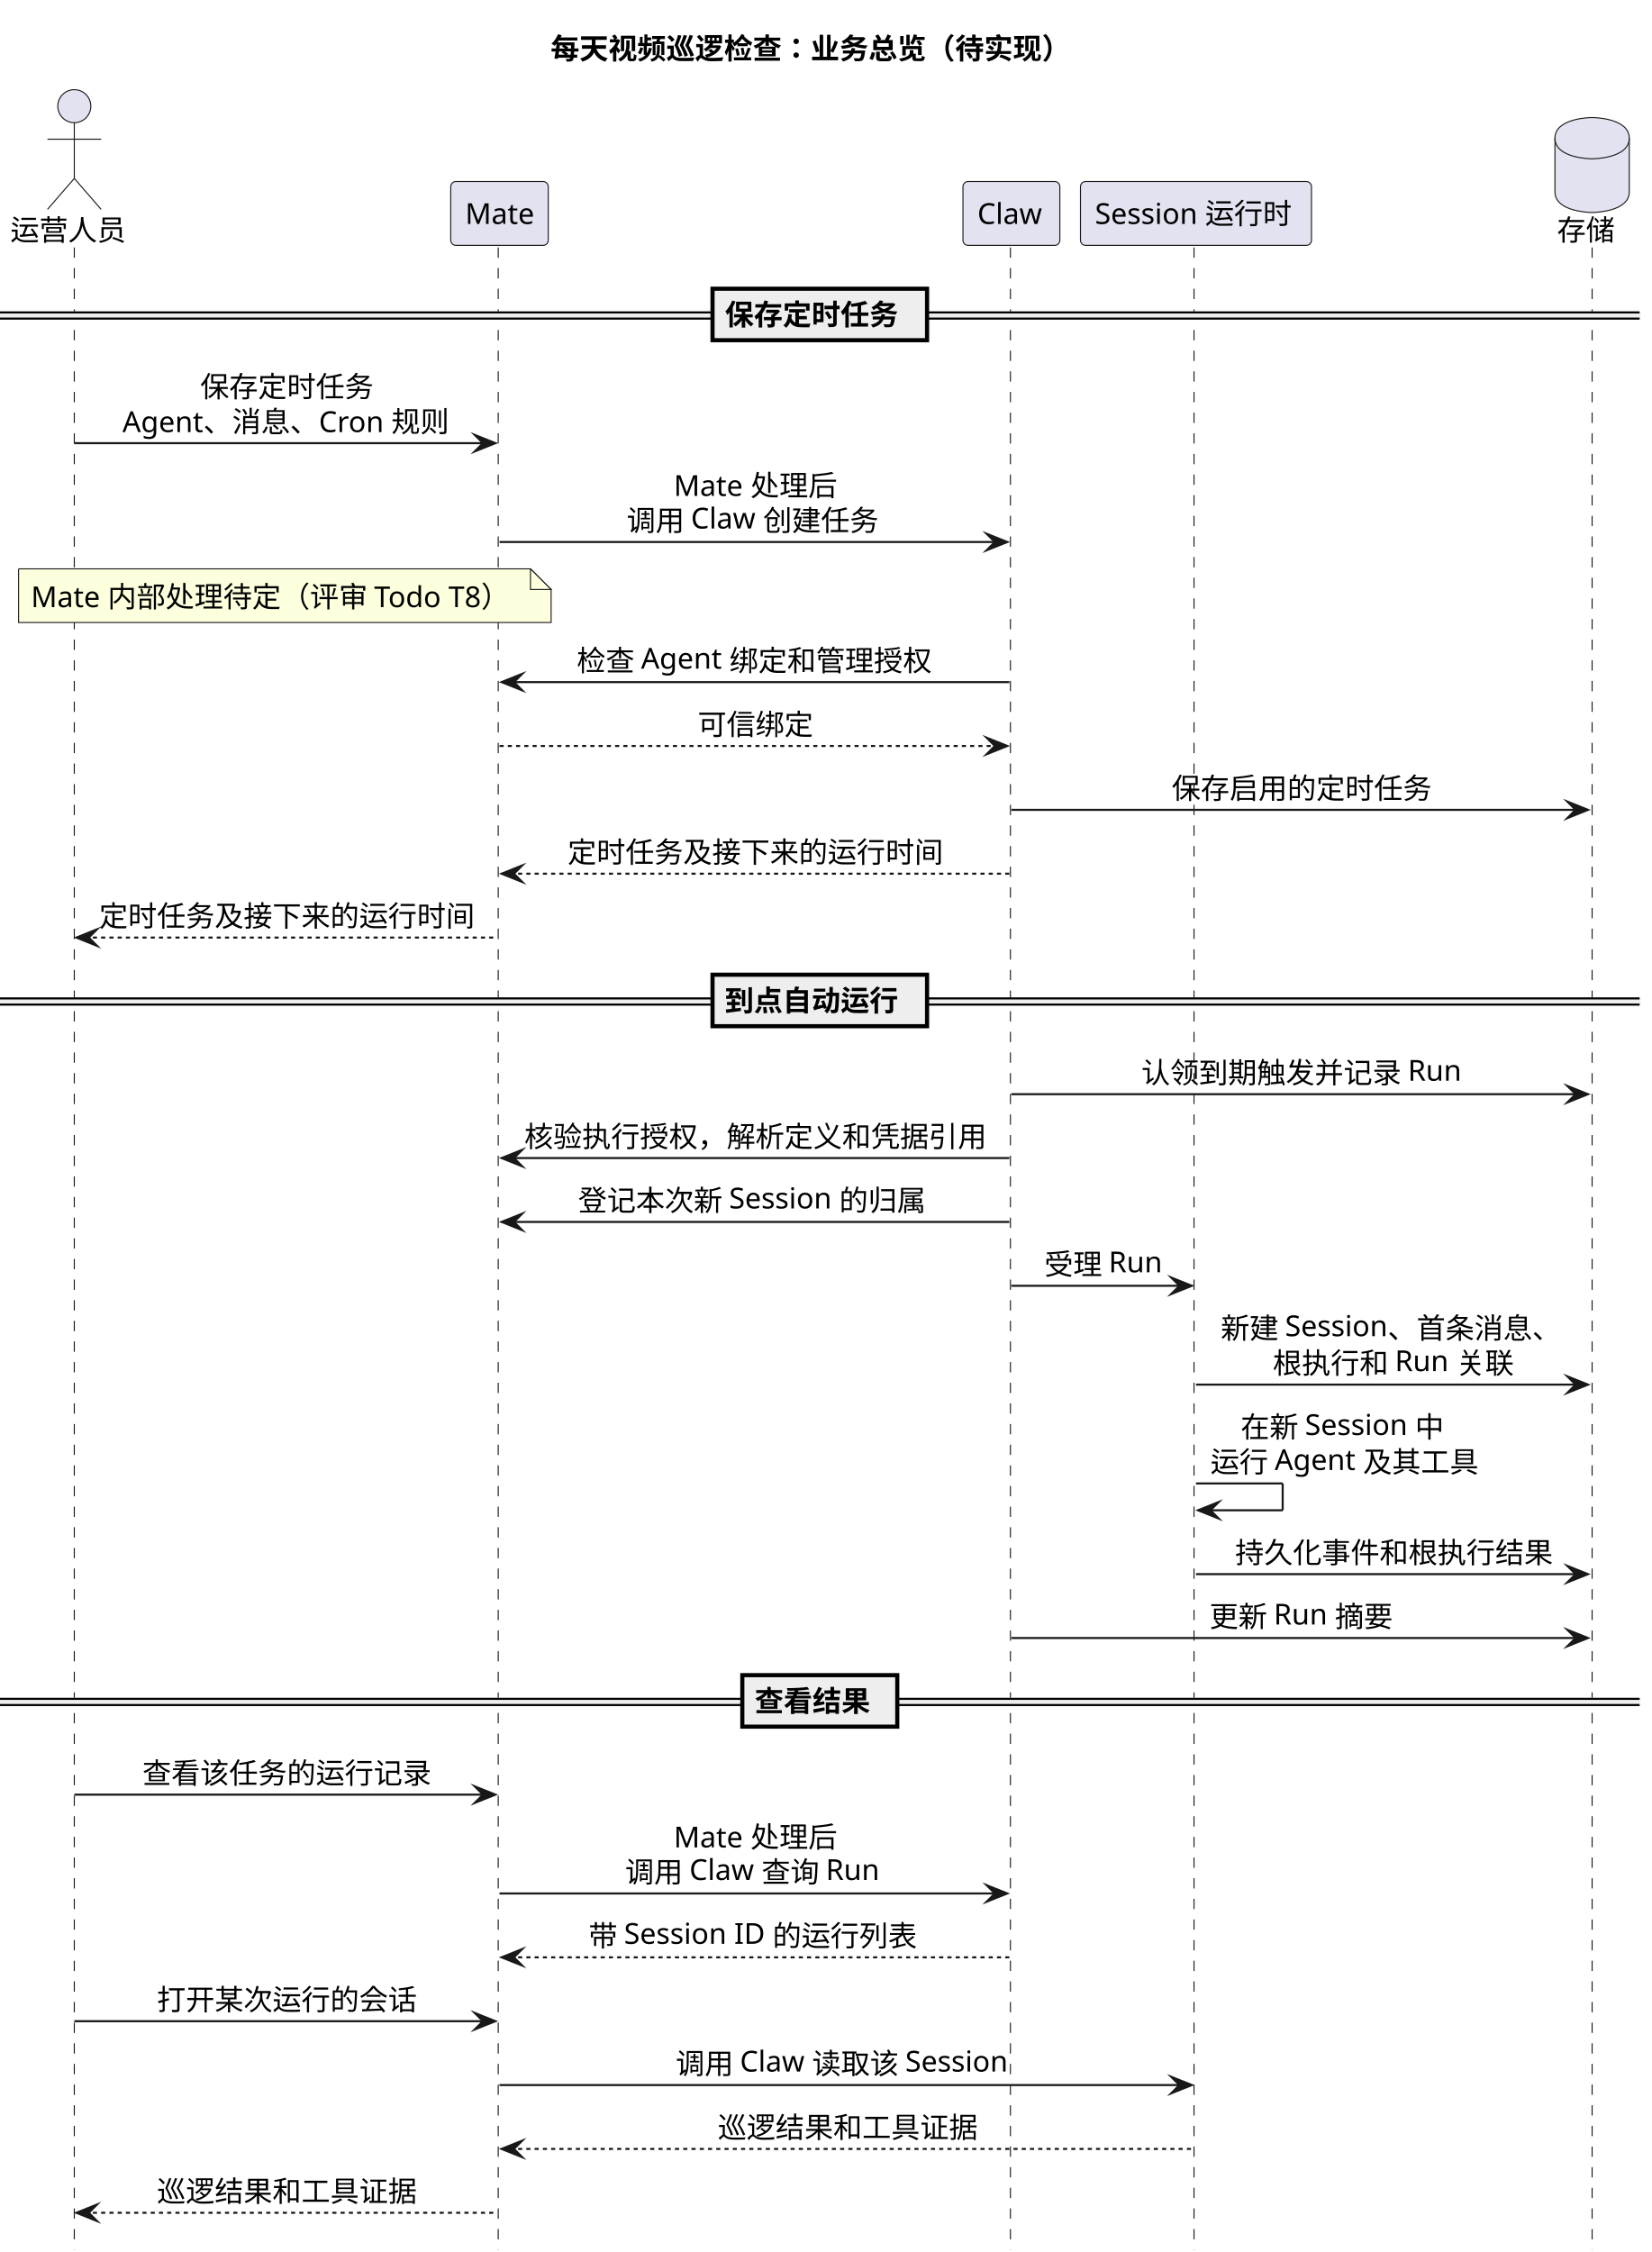
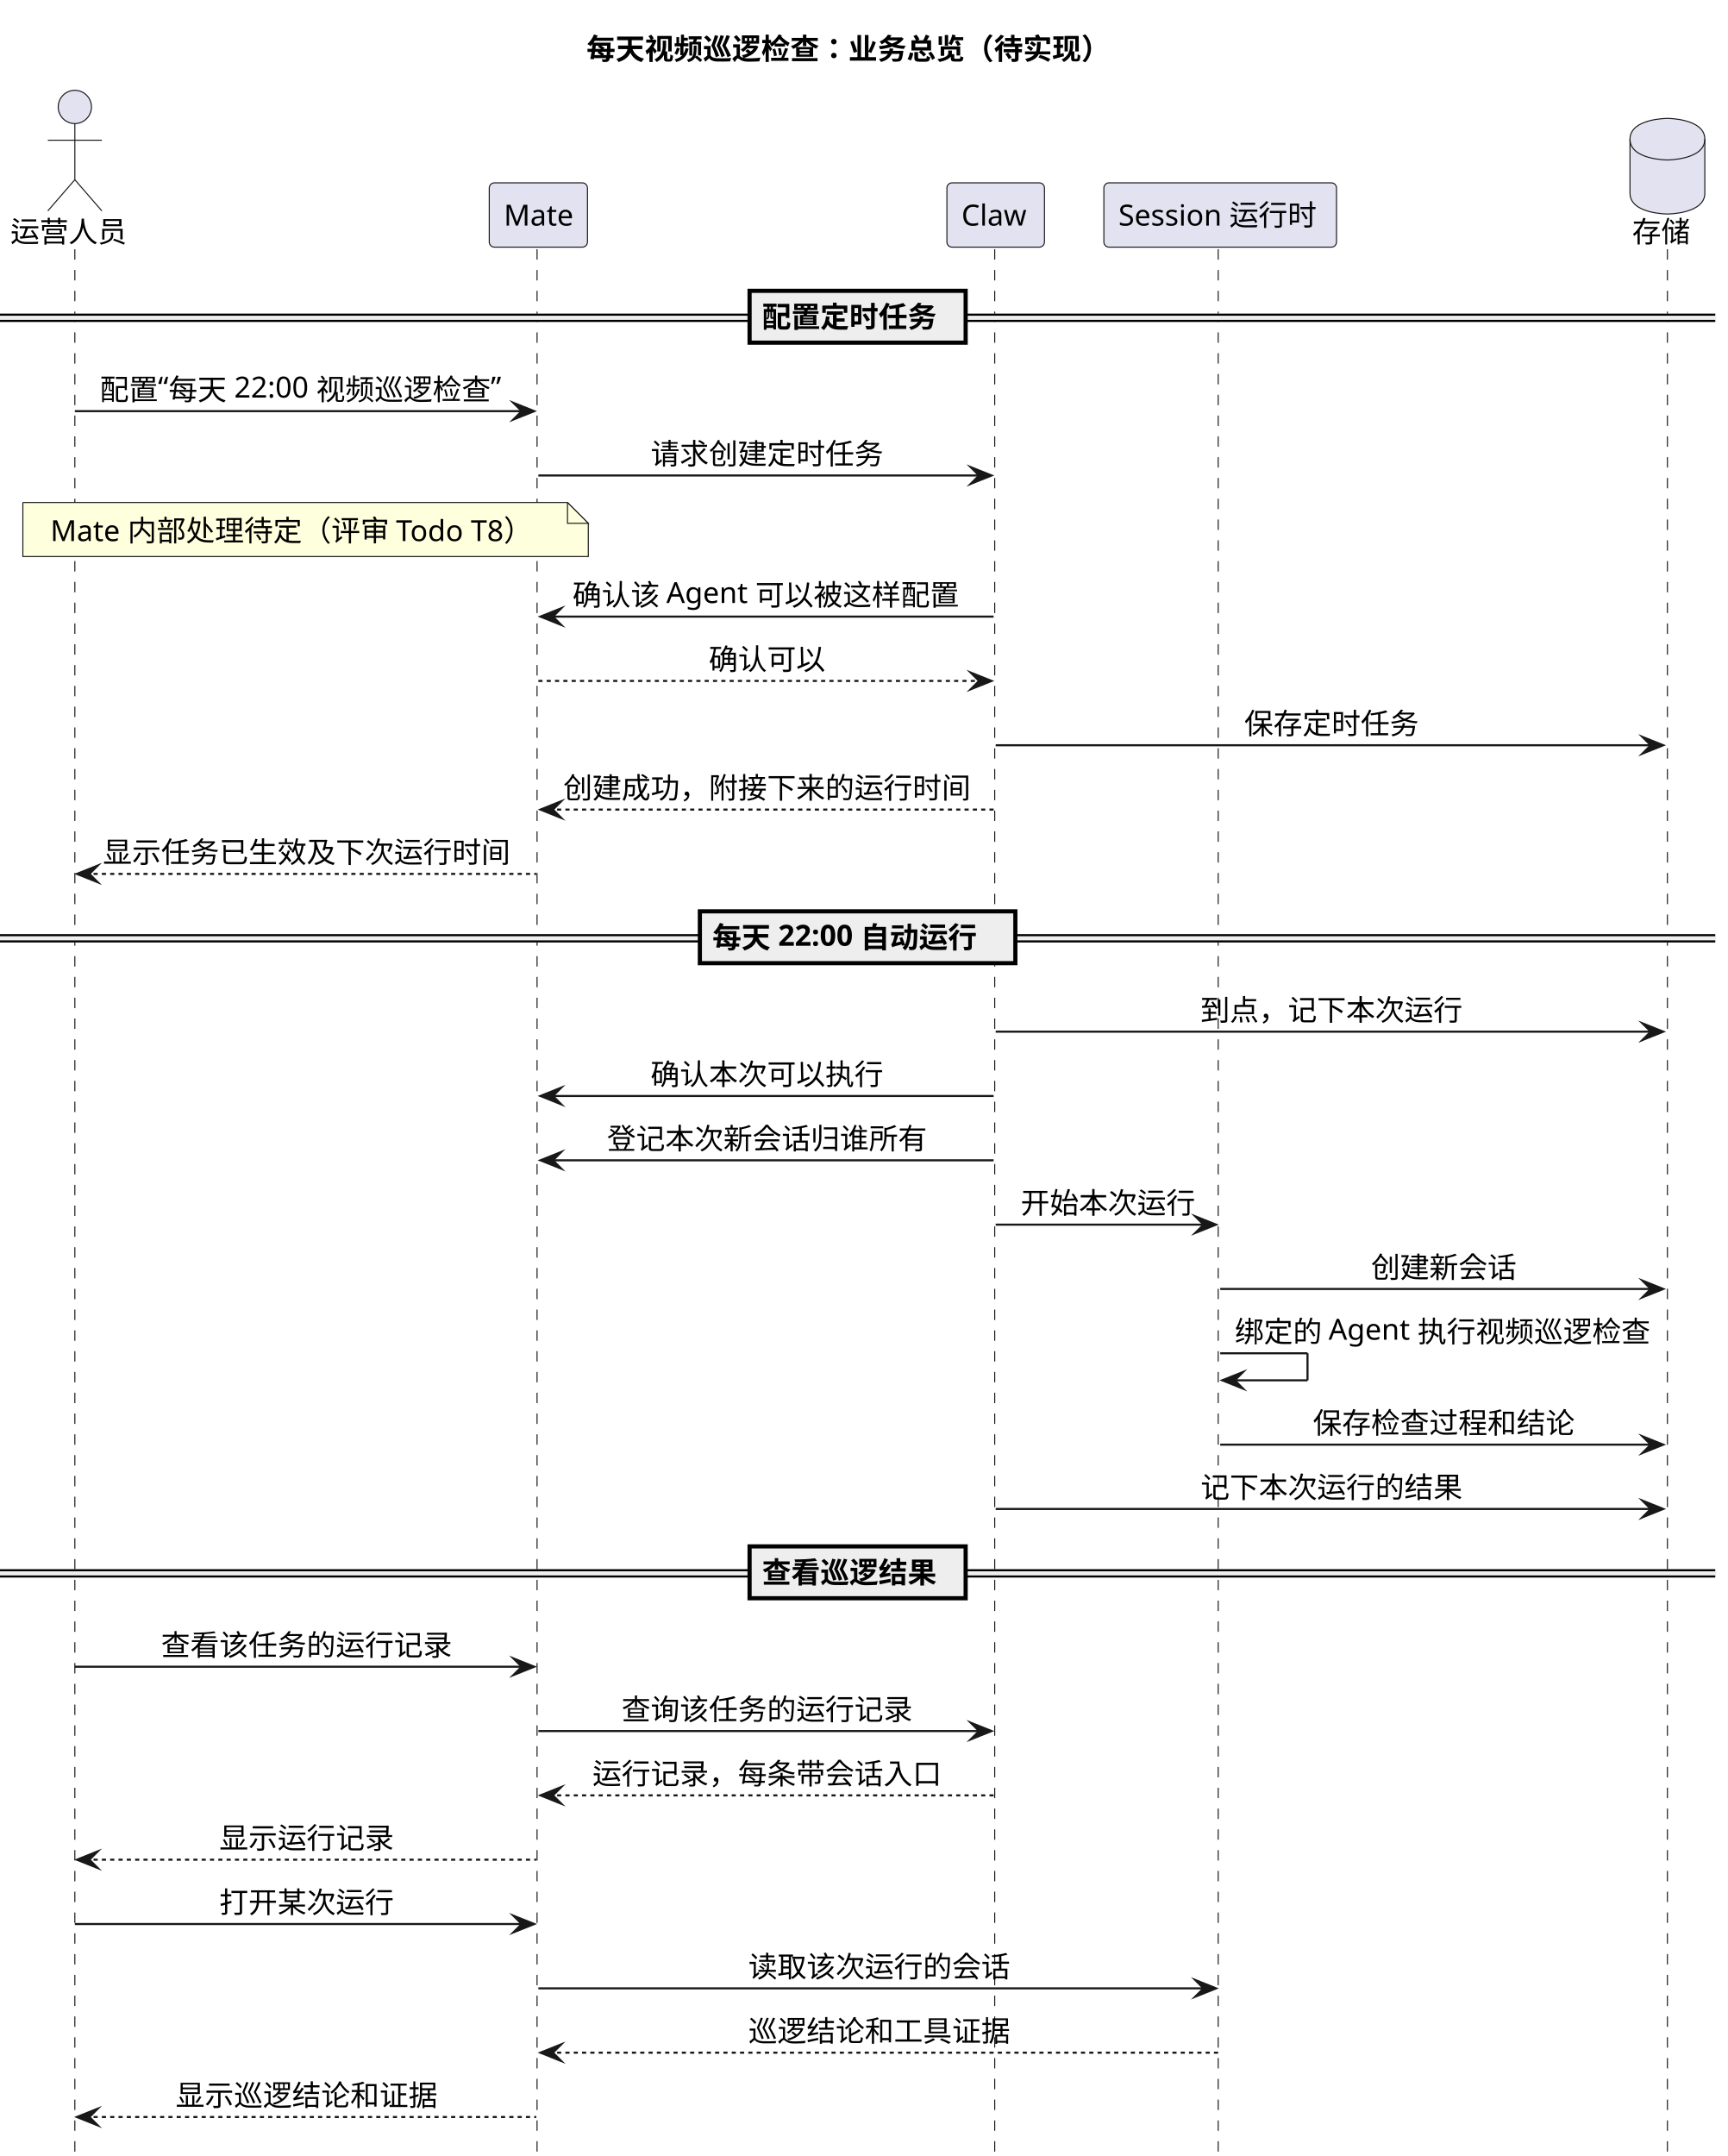
- <svg xmlns="http://www.w3.org/2000/svg" contentStyleType="text/css" data-diagram-type="SEQUENCE" height="1091px" preserveAspectRatio="none" style="width:800px;height:1091px;background:#FFFFFF;" version="1.1" viewBox="0 0 800 1091" width="800px" zoomAndPan="magnify">
+ <svg xmlns="http://www.w3.org/2000/svg" contentStyleType="text/css" data-diagram-type="SEQUENCE" height="1037px" preserveAspectRatio="none" style="width:831px;height:1037px;background:#FFFFFF;" version="1.1" viewBox="0 0 831 1037" width="831px" zoomAndPan="magnify">
  <defs />
  <g>
    <g class="title" data-source-line="262">
-       <text fill="#000000" font-family="sans-serif" font-size="14" font-weight="700" lengthAdjust="spacing" textLength="259.875" x="266.735" y="28.562">每天视频巡逻检查：业务总览（待实现）</text>
+       <text fill="#000000" font-family="sans-serif" font-size="14" font-weight="700" lengthAdjust="spacing" textLength="259.875" x="282.12" y="28.562">每天视频巡逻检查：业务总览（待实现）</text>
    </g>
    <g class="participant-lifeline" data-entity-uid="part1" data-qualified-name="Operator" data-source-line="267" id="part1-lifeline">
      <g>
-         <rect fill="#000000" fill-opacity="0" height="970.123" width="8" x="32" y="119.879" />
-         <line style="stroke:#181818;stroke-width:0.5;stroke-dasharray:5,5;" x1="36" x2="36" y1="119.879" y2="1090.002" />
+         <rect fill="#000000" fill-opacity="0" height="916.365" width="8" x="32" y="119.879" />
+         <line style="stroke:#181818;stroke-width:0.5;stroke-dasharray:5,5;" x1="36" x2="36" y1="119.879" y2="1036.244" />
      </g>
    </g>
    <g class="participant-lifeline" data-entity-uid="part2" data-qualified-name="Mate" data-source-line="268" id="part2-lifeline">
      <g>
-         <rect fill="#000000" fill-opacity="0" height="970.123" width="8" x="238" y="119.879" />
-         <line style="stroke:#181818;stroke-width:0.5;stroke-dasharray:5,5;" x1="241.375" x2="241.375" y1="119.879" y2="1090.002" />
+         <rect fill="#000000" fill-opacity="0" height="916.365" width="8" x="254.981" y="119.879" />
+         <line style="stroke:#181818;stroke-width:0.5;stroke-dasharray:5,5;" x1="258.356" x2="258.356" y1="119.879" y2="1036.244" />
      </g>
    </g>
    <g class="participant-lifeline" data-entity-uid="part3" data-qualified-name="Claw" data-source-line="269" id="part3-lifeline">
      <g>
-         <rect fill="#000000" fill-opacity="0" height="970.123" width="8" x="486" y="119.879" />
-         <line style="stroke:#181818;stroke-width:0.5;stroke-dasharray:5,5;" x1="489.532" x2="489.532" y1="119.879" y2="1090.002" />
+         <rect fill="#000000" fill-opacity="0" height="916.365" width="8" x="474.981" y="119.879" />
+         <line style="stroke:#181818;stroke-width:0.5;stroke-dasharray:5,5;" x1="478.513" x2="478.513" y1="119.879" y2="1036.244" />
      </g>
    </g>
    <g class="participant-lifeline" data-entity-uid="part4" data-qualified-name="Runtime" data-source-line="270" id="part4-lifeline">
      <g>
-         <rect fill="#000000" fill-opacity="0" height="970.123" width="8" x="575.427" y="119.879" />
-         <line style="stroke:#181818;stroke-width:0.5;stroke-dasharray:5,5;" x1="578.468" x2="578.468" y1="119.879" y2="1090.002" />
+         <rect fill="#000000" fill-opacity="0" height="916.365" width="8" x="582.981" y="119.879" />
+         <line style="stroke:#181818;stroke-width:0.5;stroke-dasharray:5,5;" x1="586.021" x2="586.021" y1="119.879" y2="1036.244" />
      </g>
    </g>
    <g class="participant-lifeline" data-entity-uid="part5" data-qualified-name="Store" data-source-line="271" id="part5-lifeline">
      <g>
-         <rect fill="#000000" fill-opacity="0" height="970.123" width="8" x="767.345" y="119.879" />
-         <line style="stroke:#181818;stroke-width:0.5;stroke-dasharray:5,5;" x1="771.345" x2="771.345" y1="119.879" y2="1090.002" />
+         <rect fill="#000000" fill-opacity="0" height="916.365" width="8" x="798.114" y="119.879" />
+         <line style="stroke:#181818;stroke-width:0.5;stroke-dasharray:5,5;" x1="802.114" x2="802.114" y1="119.879" y2="1036.244" />
      </g>
    </g>
    <g class="participant participant-head" data-entity-uid="part1" data-qualified-name="Operator" data-source-line="267" id="part1-head">
      <text fill="#000000" font-family="sans-serif" font-size="14" lengthAdjust="spacing" textLength="56" x="5" y="116.502">运营人员</text>
      <ellipse cx="36" cy="51.44" fill="#E2E2F0" rx="8" ry="8" style="stroke:#181818;stroke-width:0.5;" />
      <path d="M36,59.44 L36,86.439 M23,67.439 L49,67.439 M36,86.439 L23,101.439 M36,86.439 L49,101.439" fill="none" style="stroke:#181818;stroke-width:0.5;" />
    </g>
    <g class="participant participant-head" data-entity-uid="part2" data-qualified-name="Mate" data-source-line="268" id="part2-head">
-       <rect fill="#E2E2F0" height="30.939" rx="2.5" ry="2.5" style="stroke:#181818;stroke-width:0.5;" width="47.25" x="218.375" y="87.939" />
-       <text fill="#000000" font-family="sans-serif" font-size="14" lengthAdjust="spacing" textLength="33.25" x="225.375" y="108.502">Mate</text>
+       <rect fill="#E2E2F0" height="30.939" rx="2.5" ry="2.5" style="stroke:#181818;stroke-width:0.5;" width="47.25" x="235.356" y="87.939" />
+       <text fill="#000000" font-family="sans-serif" font-size="14" lengthAdjust="spacing" textLength="33.25" x="242.356" y="108.502">Mate</text>
    </g>
    <g class="participant participant-head" data-entity-uid="part3" data-qualified-name="Claw" data-source-line="269" id="part3-head">
-       <rect fill="#E2E2F0" height="30.939" rx="2.5" ry="2.5" style="stroke:#181818;stroke-width:0.5;" width="46.935" x="466.532" y="87.939" />
-       <text fill="#000000" font-family="sans-serif" font-size="14" lengthAdjust="spacing" textLength="32.935" x="473.532" y="108.502">Claw</text>
+       <rect fill="#E2E2F0" height="30.939" rx="2.5" ry="2.5" style="stroke:#181818;stroke-width:0.5;" width="46.935" x="455.513" y="87.939" />
+       <text fill="#000000" font-family="sans-serif" font-size="14" lengthAdjust="spacing" textLength="32.935" x="462.513" y="108.502">Claw</text>
    </g>
    <g class="participant participant-head" data-entity-uid="part4" data-qualified-name="Runtime" data-source-line="270" id="part4-head">
-       <rect fill="#E2E2F0" height="30.939" rx="2.5" ry="2.5" style="stroke:#181818;stroke-width:0.5;" width="111.918" x="523.468" y="87.939" />
-       <text fill="#000000" font-family="sans-serif" font-size="14" lengthAdjust="spacing" textLength="97.918" x="530.468" y="108.502">Session 运行时</text>
+       <rect fill="#E2E2F0" height="30.939" rx="2.5" ry="2.5" style="stroke:#181818;stroke-width:0.5;" width="111.918" x="531.021" y="87.939" />
+       <text fill="#000000" font-family="sans-serif" font-size="14" lengthAdjust="spacing" textLength="97.918" x="538.021" y="108.502">Session 运行时</text>
    </g>
    <g class="participant participant-head" data-entity-uid="part5" data-qualified-name="Store" data-source-line="271" id="part5-head">
-       <text fill="#000000" font-family="sans-serif" font-size="14" lengthAdjust="spacing" textLength="28" x="754.345" y="116.502">存储</text>
-       <path d="M753.345,66.939 C753.345,56.94 771.345,56.94 771.345,56.94 C771.345,56.94 789.345,56.94 789.345,66.939 L789.345,92.939 C789.345,102.939 771.345,102.939 771.345,102.939 C771.345,102.939 753.345,102.939 753.345,92.939 L753.345,66.939" fill="#E2E2F0" style="stroke:#181818;stroke-width:0.5;" />
-       <path d="M753.345,66.939 C753.345,76.939 771.345,76.939 771.345,76.939 C771.345,76.939 789.345,76.939 789.345,66.939" fill="none" style="stroke:#181818;stroke-width:0.5;" />
+       <text fill="#000000" font-family="sans-serif" font-size="14" lengthAdjust="spacing" textLength="28" x="785.114" y="116.502">存储</text>
+       <path d="M784.114,66.939 C784.114,56.94 802.114,56.94 802.114,56.94 C802.114,56.94 820.114,56.94 820.114,66.939 L820.114,92.939 C820.114,102.939 802.114,102.939 802.114,102.939 C802.114,102.939 784.114,102.939 784.114,92.939 L784.114,66.939" fill="#E2E2F0" style="stroke:#181818;stroke-width:0.5;" />
+       <path d="M784.114,66.939 C784.114,76.939 802.114,76.939 802.114,76.939 C802.114,76.939 820.114,76.939 820.114,66.939" fill="none" style="stroke:#181818;stroke-width:0.5;" />
    </g>
-     <rect fill="#EEEEEE" height="3" style="stroke:#EEEEEE;stroke-width:1;" width="794.345" x="0" y="151.349" />
-     <line style="stroke:#000000;stroke-width:1;" x1="0" x2="794.345" y1="151.349" y2="151.349" />
-     <line style="stroke:#000000;stroke-width:1;" x1="0" x2="794.345" y1="154.349" y2="154.349" />
-     <rect fill="#EEEEEE" height="24.939" style="stroke:#000000;stroke-width:2;" width="103.94" x="345.202" y="139.879" />
-     <text fill="#000000" font-family="sans-serif" font-size="14" font-weight="700" lengthAdjust="spacing" textLength="86.625" x="351.202" y="157.441">保存定时任务</text>
+     <rect fill="#EEEEEE" height="3" style="stroke:#EEEEEE;stroke-width:1;" width="825.114" x="0" y="151.349" />
+     <line style="stroke:#000000;stroke-width:1;" x1="0" x2="825.114" y1="151.349" y2="151.349" />
+     <line style="stroke:#000000;stroke-width:1;" x1="0" x2="825.114" y1="154.349" y2="154.349" />
+     <rect fill="#EEEEEE" height="24.939" style="stroke:#000000;stroke-width:2;" width="103.94" x="360.587" y="139.879" />
+     <text fill="#000000" font-family="sans-serif" font-size="14" font-weight="700" lengthAdjust="spacing" textLength="86.625" x="366.587" y="157.441">配置定时任务</text>
    <g class="message" data-entity-1="part1" data-entity-2="part2" data-source-line="273" id="msg1">
-       <polygon fill="#181818" points="230,210.697,240,214.697,230,218.697,234,214.697" style="stroke:#181818;stroke-width:1;stroke-linejoin:miter;stroke-miterlimit:10;" />
-       <line style="stroke:#181818;stroke-width:1;" x1="36" x2="236" y1="214.697" y2="214.697" />
-       <text fill="#000000" font-family="sans-serif" font-size="14" lengthAdjust="spacing" textLength="84" x="97" y="192.381">保存定时任务</text>
-       <text fill="#000000" font-family="sans-serif" font-size="14" lengthAdjust="spacing" textLength="159.359" x="59.32" y="209.32">Agent、消息、Cron 规则</text>
+       <polygon fill="#181818" points="246.981,193.758,256.981,197.758,246.981,201.758,250.981,197.758" style="stroke:#181818;stroke-width:1;stroke-linejoin:miter;stroke-miterlimit:10;" />
+       <line style="stroke:#181818;stroke-width:1;" x1="36" x2="252.981" y1="197.758" y2="197.758" />
+       <text fill="#000000" font-family="sans-serif" font-size="14" lengthAdjust="spacing" textLength="198.981" x="48" y="192.381">配置“每天 22:00 视频巡逻检查”</text>
    </g>
    <g class="message" data-entity-1="part2" data-entity-2="part3" data-source-line="274" id="msg2">
-       <polygon fill="#181818" points="478,258.576,488,262.576,478,266.576,482,262.576" style="stroke:#181818;stroke-width:1;stroke-linejoin:miter;stroke-miterlimit:10;" />
-       <line style="stroke:#181818;stroke-width:1;" x1="242" x2="484" y1="262.576" y2="262.576" />
-       <text fill="#000000" font-family="sans-serif" font-size="14" lengthAdjust="spacing" textLength="79.188" x="326.406" y="240.26">Mate 处理后</text>
-       <text fill="#000000" font-family="sans-serif" font-size="14" lengthAdjust="spacing" textLength="124.811" x="303.595" y="257.199">调用 Claw 创建任务</text>
+       <polygon fill="#181818" points="466.981,224.697,476.981,228.697,466.981,232.697,470.981,228.697" style="stroke:#181818;stroke-width:1;stroke-linejoin:miter;stroke-miterlimit:10;" />
+       <line style="stroke:#181818;stroke-width:1;" x1="258.981" x2="472.981" y1="228.697" y2="228.697" />
+       <text fill="#000000" font-family="sans-serif" font-size="14" lengthAdjust="spacing" textLength="112" x="312.981" y="223.32">请求创建定时任务</text>
    </g>
-     <path d="M9,275.576 L9,301.576 L267,301.576 L267,285.576 L257,275.576 L9,275.576" fill="#FEFFDD" style="stroke:#181818;stroke-width:0.5;" />
-     <path d="M257,275.576 L257,285.576 L267,285.576 L257,275.576" fill="#FEFFDD" style="stroke:#181818;stroke-width:0.5;" />
-     <text fill="#000000" font-family="sans-serif" font-size="14" lengthAdjust="spacing" textLength="237.159" x="15" y="294.139">Mate 内部处理待定（评审 Todo T8）</text>
+     <path d="M11,241.697 L11,267.697 L283,267.697 L283,251.697 L273,241.697 L11,241.697" fill="#FEFFDD" style="stroke:#181818;stroke-width:0.5;" />
+     <path d="M273,241.697 L273,251.697 L283,251.697 L273,241.697" fill="#FEFFDD" style="stroke:#181818;stroke-width:0.5;" />
+     <text fill="#000000" font-family="sans-serif" font-size="14" lengthAdjust="spacing" textLength="237.159" x="24.223" y="260.26">Mate 内部处理待定（评审 Todo T8）</text>
    <g class="message" data-entity-1="part3" data-entity-2="part2" data-source-line="276" id="msg3">
-       <polygon fill="#181818" points="253,326.455,243,330.455,253,334.455,249,330.455" style="stroke:#181818;stroke-width:1;stroke-linejoin:miter;stroke-miterlimit:10;" />
-       <line style="stroke:#181818;stroke-width:1;" x1="247" x2="489" y1="330.455" y2="330.455" />
-       <text fill="#000000" font-family="sans-serif" font-size="14" lengthAdjust="spacing" textLength="173.134" x="279.433" y="325.078">检查 Agent 绑定和管理授权</text>
+       <polygon fill="#181818" points="269.981,292.576,259.981,296.576,269.981,300.576,265.981,296.576" style="stroke:#181818;stroke-width:1;stroke-linejoin:miter;stroke-miterlimit:10;" />
+       <line style="stroke:#181818;stroke-width:1;" x1="263.981" x2="477.981" y1="296.576" y2="296.576" />
+       <text fill="#000000" font-family="sans-serif" font-size="14" lengthAdjust="spacing" textLength="187.134" x="275.414" y="291.199">确认该 Agent 可以被这样配置</text>
    </g>
    <g class="message" data-entity-1="part2" data-entity-2="part3" data-source-line="277" id="msg4">
-       <polygon fill="#181818" points="478,357.394,488,361.394,478,365.394,482,361.394" style="stroke:#181818;stroke-width:1;stroke-linejoin:miter;stroke-miterlimit:10;" />
-       <line style="stroke:#181818;stroke-width:1;stroke-dasharray:2,2;" x1="242" x2="484" y1="361.394" y2="361.394" />
-       <text fill="#000000" font-family="sans-serif" font-size="14" lengthAdjust="spacing" textLength="56" x="338" y="356.018">可信绑定</text>
+       <polygon fill="#181818" points="466.981,323.516,476.981,327.516,466.981,331.516,470.981,327.516" style="stroke:#181818;stroke-width:1;stroke-linejoin:miter;stroke-miterlimit:10;" />
+       <line style="stroke:#181818;stroke-width:1;stroke-dasharray:2,2;" x1="258.981" x2="472.981" y1="327.516" y2="327.516" />
+       <text fill="#000000" font-family="sans-serif" font-size="14" lengthAdjust="spacing" textLength="56" x="340.981" y="322.139">确认可以</text>
    </g>
    <g class="message" data-entity-1="part3" data-entity-2="part5" data-source-line="278" id="msg5">
-       <polygon fill="#181818" points="759.345,388.334,769.345,392.334,759.345,396.334,763.345,392.334" style="stroke:#181818;stroke-width:1;stroke-linejoin:miter;stroke-miterlimit:10;" />
-       <line style="stroke:#181818;stroke-width:1;" x1="490" x2="765.345" y1="392.334" y2="392.334" />
-       <text fill="#000000" font-family="sans-serif" font-size="14" lengthAdjust="spacing" textLength="126" x="567.672" y="386.957">保存启用的定时任务</text>
+       <polygon fill="#181818" points="790.114,354.455,800.114,358.455,790.114,362.455,794.114,358.455" style="stroke:#181818;stroke-width:1;stroke-linejoin:miter;stroke-miterlimit:10;" />
+       <line style="stroke:#181818;stroke-width:1;" x1="478.981" x2="796.114" y1="358.455" y2="358.455" />
+       <text fill="#000000" font-family="sans-serif" font-size="14" lengthAdjust="spacing" textLength="84" x="598.547" y="353.078">保存定时任务</text>
    </g>
    <g class="message" data-entity-1="part3" data-entity-2="part2" data-source-line="279" id="msg6">
-       <polygon fill="#181818" points="253,419.273,243,423.273,253,427.273,249,423.273" style="stroke:#181818;stroke-width:1;stroke-linejoin:miter;stroke-miterlimit:10;" />
-       <line style="stroke:#181818;stroke-width:1;stroke-dasharray:2,2;" x1="247" x2="489" y1="423.273" y2="423.273" />
-       <text fill="#000000" font-family="sans-serif" font-size="14" lengthAdjust="spacing" textLength="182" x="275" y="417.897">定时任务及接下来的运行时间</text>
+       <polygon fill="#181818" points="269.981,385.394,259.981,389.394,269.981,393.394,265.981,389.394" style="stroke:#181818;stroke-width:1;stroke-linejoin:miter;stroke-miterlimit:10;" />
+       <line style="stroke:#181818;stroke-width:1;stroke-dasharray:2,2;" x1="263.981" x2="477.981" y1="389.394" y2="389.394" />
+       <text fill="#000000" font-family="sans-serif" font-size="14" lengthAdjust="spacing" textLength="196" x="270.981" y="384.018">创建成功，附接下来的运行时间</text>
    </g>
    <g class="message" data-entity-1="part2" data-entity-2="part1" data-source-line="280" id="msg7">
-       <polygon fill="#181818" points="47,450.213,37,454.213,47,458.213,43,454.213" style="stroke:#181818;stroke-width:1;stroke-linejoin:miter;stroke-miterlimit:10;" />
-       <line style="stroke:#181818;stroke-width:1;stroke-dasharray:2,2;" x1="41" x2="241" y1="454.213" y2="454.213" />
-       <text fill="#000000" font-family="sans-serif" font-size="14" lengthAdjust="spacing" textLength="182" x="48" y="448.836">定时任务及接下来的运行时间</text>
+       <polygon fill="#181818" points="47,416.334,37,420.334,47,424.334,43,420.334" style="stroke:#181818;stroke-width:1;stroke-linejoin:miter;stroke-miterlimit:10;" />
+       <line style="stroke:#181818;stroke-width:1;stroke-dasharray:2,2;" x1="41" x2="257.981" y1="420.334" y2="420.334" />
+       <text fill="#000000" font-family="sans-serif" font-size="14" lengthAdjust="spacing" textLength="196" x="49.49" y="414.957">显示任务已生效及下次运行时间</text>
    </g>
-     <rect fill="#EEEEEE" height="3" style="stroke:#EEEEEE;stroke-width:1;" width="794.345" x="0" y="483.683" />
-     <line style="stroke:#000000;stroke-width:1;" x1="0" x2="794.345" y1="483.683" y2="483.683" />
-     <line style="stroke:#000000;stroke-width:1;" x1="0" x2="794.345" y1="486.683" y2="486.683" />
-     <rect fill="#EEEEEE" height="24.939" style="stroke:#000000;stroke-width:2;" width="103.94" x="345.202" y="472.213" />
-     <text fill="#000000" font-family="sans-serif" font-size="14" font-weight="700" lengthAdjust="spacing" textLength="86.625" x="351.202" y="489.775">到点自动运行</text>
+     <rect fill="#EEEEEE" height="3" style="stroke:#EEEEEE;stroke-width:1;" width="825.114" x="0" y="449.804" />
+     <line style="stroke:#000000;stroke-width:1;" x1="0" x2="825.114" y1="449.804" y2="449.804" />
+     <line style="stroke:#000000;stroke-width:1;" x1="0" x2="825.114" y1="452.804" y2="452.804" />
+     <rect fill="#EEEEEE" height="24.939" style="stroke:#000000;stroke-width:2;" width="151.765" x="336.675" y="438.334" />
+     <text fill="#000000" font-family="sans-serif" font-size="14" font-weight="700" lengthAdjust="spacing" textLength="134.449" x="342.675" y="455.897">每天 22:00 自动运行</text>
    <g class="message" data-entity-1="part3" data-entity-2="part5" data-source-line="282" id="msg8">
-       <polygon fill="#181818" points="759.345,526.092,769.345,530.092,759.345,534.092,763.345,530.092" style="stroke:#181818;stroke-width:1;stroke-linejoin:miter;stroke-miterlimit:10;" />
-       <line style="stroke:#181818;stroke-width:1;" x1="490" x2="765.345" y1="530.092" y2="530.092" />
-       <text fill="#000000" font-family="sans-serif" font-size="14" lengthAdjust="spacing" textLength="155.497" x="552.924" y="524.715">认领到期触发并记录 Run</text>
+       <polygon fill="#181818" points="790.114,492.213,800.114,496.213,790.114,500.213,794.114,496.213" style="stroke:#181818;stroke-width:1;stroke-linejoin:miter;stroke-miterlimit:10;" />
+       <line style="stroke:#181818;stroke-width:1;" x1="478.981" x2="796.114" y1="496.213" y2="496.213" />
+       <text fill="#000000" font-family="sans-serif" font-size="14" lengthAdjust="spacing" textLength="126" x="577.547" y="490.836">到点，记下本次运行</text>
    </g>
    <g class="message" data-entity-1="part3" data-entity-2="part2" data-source-line="283" id="msg9">
-       <polygon fill="#181818" points="253,557.031,243,561.031,253,565.031,249,561.031" style="stroke:#181818;stroke-width:1;stroke-linejoin:miter;stroke-miterlimit:10;" />
-       <line style="stroke:#181818;stroke-width:1;" x1="247" x2="489" y1="561.031" y2="561.031" />
-       <text fill="#000000" font-family="sans-serif" font-size="14" lengthAdjust="spacing" textLength="224" x="254" y="555.654">核验执行授权，解析定义和凭据引用</text>
+       <polygon fill="#181818" points="269.981,523.152,259.981,527.152,269.981,531.152,265.981,527.152" style="stroke:#181818;stroke-width:1;stroke-linejoin:miter;stroke-miterlimit:10;" />
+       <line style="stroke:#181818;stroke-width:1;" x1="263.981" x2="477.981" y1="527.152" y2="527.152" />
+       <text fill="#000000" font-family="sans-serif" font-size="14" lengthAdjust="spacing" textLength="112" x="312.981" y="521.775">确认本次可以执行</text>
    </g>
    <g class="message" data-entity-1="part3" data-entity-2="part2" data-source-line="284" id="msg10">
-       <polygon fill="#181818" points="253,587.971,243,591.971,253,595.971,249,591.971" style="stroke:#181818;stroke-width:1;stroke-linejoin:miter;stroke-miterlimit:10;" />
-       <line style="stroke:#181818;stroke-width:1;" x1="247" x2="489" y1="591.971" y2="591.971" />
-       <text fill="#000000" font-family="sans-serif" font-size="14" lengthAdjust="spacing" textLength="171.856" x="280.072" y="586.594">登记本次新 Session 的归属</text>
+       <polygon fill="#181818" points="269.981,554.092,259.981,558.092,269.981,562.092,265.981,558.092" style="stroke:#181818;stroke-width:1;stroke-linejoin:miter;stroke-miterlimit:10;" />
+       <line style="stroke:#181818;stroke-width:1;" x1="263.981" x2="477.981" y1="558.092" y2="558.092" />
+       <text fill="#000000" font-family="sans-serif" font-size="14" lengthAdjust="spacing" textLength="154" x="291.981" y="552.715">登记本次新会话归谁所有</text>
    </g>
    <g class="message" data-entity-1="part3" data-entity-2="part4" data-source-line="285" id="msg11">
-       <polygon fill="#181818" points="567.427,618.91,577.427,622.91,567.427,626.91,571.427,622.91" style="stroke:#181818;stroke-width:1;stroke-linejoin:miter;stroke-miterlimit:10;" />
-       <line style="stroke:#181818;stroke-width:1;" x1="490" x2="573.427" y1="622.91" y2="622.91" />
-       <text fill="#000000" font-family="sans-serif" font-size="14" lengthAdjust="spacing" textLength="57.497" x="505.965" y="617.533">受理 Run</text>
+       <polygon fill="#181818" points="574.981,585.031,584.981,589.031,574.981,593.031,578.981,589.031" style="stroke:#181818;stroke-width:1;stroke-linejoin:miter;stroke-miterlimit:10;" />
+       <line style="stroke:#181818;stroke-width:1;" x1="478.981" x2="580.981" y1="589.031" y2="589.031" />
+       <text fill="#000000" font-family="sans-serif" font-size="14" lengthAdjust="spacing" textLength="84" x="490.981" y="583.654">开始本次运行</text>
    </g>
    <g class="message" data-entity-1="part4" data-entity-2="part5" data-source-line="286" id="msg12">
-       <polygon fill="#181818" points="759.345,666.789,769.345,670.789,759.345,674.789,763.345,670.789" style="stroke:#181818;stroke-width:1;stroke-linejoin:miter;stroke-miterlimit:10;" />
-       <line style="stroke:#181818;stroke-width:1;" x1="579.427" x2="765.345" y1="670.789" y2="670.789" />
-       <text fill="#000000" font-family="sans-serif" font-size="14" lengthAdjust="spacing" textLength="167.918" x="591.427" y="648.473">新建 Session、首条消息、</text>
-       <text fill="#000000" font-family="sans-serif" font-size="14" lengthAdjust="spacing" textLength="117.435" x="616.668" y="665.412">根执行和 Run 关联</text>
+       <polygon fill="#181818" points="790.114,615.971,800.114,619.971,790.114,623.971,794.114,619.971" style="stroke:#181818;stroke-width:1;stroke-linejoin:miter;stroke-miterlimit:10;" />
+       <line style="stroke:#181818;stroke-width:1;" x1="586.981" x2="796.114" y1="619.971" y2="619.971" />
+       <text fill="#000000" font-family="sans-serif" font-size="14" lengthAdjust="spacing" textLength="70" x="659.547" y="614.594">创建新会话</text>
    </g>
    <g class="message" data-entity-1="part4" data-entity-2="part4" data-source-line="287" id="msg13">
-       <line style="stroke:#181818;stroke-width:1;" x1="579.427" x2="621.427" y1="718.668" y2="718.668" />
-       <line style="stroke:#181818;stroke-width:1;" x1="621.427" x2="621.427" y1="718.668" y2="731.668" />
-       <line style="stroke:#181818;stroke-width:1;" x1="580.427" x2="621.427" y1="731.668" y2="731.668" />
-       <polygon fill="#181818" points="590.427,727.668,580.427,731.668,590.427,735.668,586.427,731.668" style="stroke:#181818;stroke-width:1;stroke-linejoin:miter;stroke-miterlimit:10;" />
-       <text fill="#000000" font-family="sans-serif" font-size="14" lengthAdjust="spacing" textLength="101.856" x="601.066" y="696.352">在新 Session 中</text>
-       <text fill="#000000" font-family="sans-serif" font-size="14" lengthAdjust="spacing" textLength="131.134" x="586.427" y="713.291">运行 Agent 及其工具</text>
+       <line style="stroke:#181818;stroke-width:1;" x1="586.981" x2="628.981" y1="650.91" y2="650.91" />
+       <line style="stroke:#181818;stroke-width:1;" x1="628.981" x2="628.981" y1="650.91" y2="663.91" />
+       <line style="stroke:#181818;stroke-width:1;" x1="587.981" x2="628.981" y1="663.91" y2="663.91" />
+       <polygon fill="#181818" points="597.981,659.91,587.981,663.91,597.981,667.91,593.981,663.91" style="stroke:#181818;stroke-width:1;stroke-linejoin:miter;stroke-miterlimit:10;" />
+       <text fill="#000000" font-family="sans-serif" font-size="14" lengthAdjust="spacing" textLength="201.134" x="593.981" y="645.533">绑定的 Agent 执行视频巡逻检查</text>
    </g>
    <g class="message" data-entity-1="part4" data-entity-2="part5" data-source-line="288" id="msg14">
-       <polygon fill="#181818" points="759.345,758.607,769.345,762.607,759.345,766.607,763.345,762.607" style="stroke:#181818;stroke-width:1;stroke-linejoin:miter;stroke-miterlimit:10;" />
-       <line style="stroke:#181818;stroke-width:1;" x1="579.427" x2="765.345" y1="762.607" y2="762.607" />
-       <text fill="#000000" font-family="sans-serif" font-size="14" lengthAdjust="spacing" textLength="154" x="598.386" y="757.231">持久化事件和根执行结果</text>
+       <polygon fill="#181818" points="790.114,690.85,800.114,694.85,790.114,698.85,794.114,694.85" style="stroke:#181818;stroke-width:1;stroke-linejoin:miter;stroke-miterlimit:10;" />
+       <line style="stroke:#181818;stroke-width:1;" x1="586.981" x2="796.114" y1="694.85" y2="694.85" />
+       <text fill="#000000" font-family="sans-serif" font-size="14" lengthAdjust="spacing" textLength="126" x="631.547" y="689.473">保存检查过程和结论</text>
    </g>
    <g class="message" data-entity-1="part3" data-entity-2="part5" data-source-line="289" id="msg15">
-       <polygon fill="#181818" points="759.345,789.547,769.345,793.547,759.345,797.547,763.345,793.547" style="stroke:#181818;stroke-width:1;stroke-linejoin:miter;stroke-miterlimit:10;" />
-       <line style="stroke:#181818;stroke-width:1;" x1="490" x2="765.345" y1="793.547" y2="793.547" />
-       <text fill="#000000" font-family="sans-serif" font-size="14" lengthAdjust="spacing" textLength="89.435" x="585.955" y="788.17">更新 Run 摘要</text>
+       <polygon fill="#181818" points="790.114,721.789,800.114,725.789,790.114,729.789,794.114,725.789" style="stroke:#181818;stroke-width:1;stroke-linejoin:miter;stroke-miterlimit:10;" />
+       <line style="stroke:#181818;stroke-width:1;" x1="478.981" x2="796.114" y1="725.789" y2="725.789" />
+       <text fill="#000000" font-family="sans-serif" font-size="14" lengthAdjust="spacing" textLength="126" x="577.547" y="720.412">记下本次运行的结果</text>
    </g>
-     <rect fill="#EEEEEE" height="3" style="stroke:#EEEEEE;stroke-width:1;" width="794.345" x="0" y="823.017" />
-     <line style="stroke:#000000;stroke-width:1;" x1="0" x2="794.345" y1="823.017" y2="823.017" />
-     <line style="stroke:#000000;stroke-width:1;" x1="0" x2="794.345" y1="826.017" y2="826.017" />
-     <rect fill="#EEEEEE" height="24.939" style="stroke:#000000;stroke-width:2;" width="75.065" x="359.64" y="811.547" />
-     <text fill="#000000" font-family="sans-serif" font-size="14" font-weight="700" lengthAdjust="spacing" textLength="57.75" x="365.64" y="829.109">查看结果</text>
+     <rect fill="#EEEEEE" height="3" style="stroke:#EEEEEE;stroke-width:1;" width="825.114" x="0" y="755.259" />
+     <line style="stroke:#000000;stroke-width:1;" x1="0" x2="825.114" y1="755.259" y2="755.259" />
+     <line style="stroke:#000000;stroke-width:1;" x1="0" x2="825.114" y1="758.259" y2="758.259" />
+     <rect fill="#EEEEEE" height="24.939" style="stroke:#000000;stroke-width:2;" width="103.94" x="360.587" y="743.789" />
+     <text fill="#000000" font-family="sans-serif" font-size="14" font-weight="700" lengthAdjust="spacing" textLength="86.625" x="366.587" y="761.352">查看巡逻结果</text>
    <g class="message" data-entity-1="part1" data-entity-2="part2" data-source-line="291" id="msg16">
-       <polygon fill="#181818" points="230,865.426,240,869.426,230,873.426,234,869.426" style="stroke:#181818;stroke-width:1;stroke-linejoin:miter;stroke-miterlimit:10;" />
-       <line style="stroke:#181818;stroke-width:1;" x1="36" x2="236" y1="869.426" y2="869.426" />
-       <text fill="#000000" font-family="sans-serif" font-size="14" lengthAdjust="spacing" textLength="140" x="69" y="864.049">查看该任务的运行记录</text>
+       <polygon fill="#181818" points="246.981,797.668,256.981,801.668,246.981,805.668,250.981,801.668" style="stroke:#181818;stroke-width:1;stroke-linejoin:miter;stroke-miterlimit:10;" />
+       <line style="stroke:#181818;stroke-width:1;" x1="36" x2="252.981" y1="801.668" y2="801.668" />
+       <text fill="#000000" font-family="sans-serif" font-size="14" lengthAdjust="spacing" textLength="140" x="77.49" y="796.291">查看该任务的运行记录</text>
    </g>
    <g class="message" data-entity-1="part2" data-entity-2="part3" data-source-line="292" id="msg17">
-       <polygon fill="#181818" points="478,913.305,488,917.305,478,921.305,482,917.305" style="stroke:#181818;stroke-width:1;stroke-linejoin:miter;stroke-miterlimit:10;" />
-       <line style="stroke:#181818;stroke-width:1;" x1="242" x2="484" y1="917.305" y2="917.305" />
-       <text fill="#000000" font-family="sans-serif" font-size="14" lengthAdjust="spacing" textLength="79.188" x="326.406" y="894.988">Mate 处理后</text>
-       <text fill="#000000" font-family="sans-serif" font-size="14" lengthAdjust="spacing" textLength="126.308" x="302.846" y="911.928">调用 Claw 查询 Run</text>
+       <polygon fill="#181818" points="466.981,828.607,476.981,832.607,466.981,836.607,470.981,832.607" style="stroke:#181818;stroke-width:1;stroke-linejoin:miter;stroke-miterlimit:10;" />
+       <line style="stroke:#181818;stroke-width:1;" x1="258.981" x2="472.981" y1="832.607" y2="832.607" />
+       <text fill="#000000" font-family="sans-serif" font-size="14" lengthAdjust="spacing" textLength="140" x="298.981" y="827.231">查询该任务的运行记录</text>
    </g>
    <g class="message" data-entity-1="part3" data-entity-2="part2" data-source-line="293" id="msg18">
-       <polygon fill="#181818" points="253,944.244,243,948.244,253,952.244,249,948.244" style="stroke:#181818;stroke-width:1;stroke-linejoin:miter;stroke-miterlimit:10;" />
-       <line style="stroke:#181818;stroke-width:1;stroke-dasharray:2,2;" x1="247" x2="489" y1="948.244" y2="948.244" />
-       <text fill="#000000" font-family="sans-serif" font-size="14" lengthAdjust="spacing" textLength="161.656" x="285.172" y="942.867">带 Session ID 的运行列表</text>
+       <polygon fill="#181818" points="269.981,859.547,259.981,863.547,269.981,867.547,265.981,863.547" style="stroke:#181818;stroke-width:1;stroke-linejoin:miter;stroke-miterlimit:10;" />
+       <line style="stroke:#181818;stroke-width:1;stroke-dasharray:2,2;" x1="263.981" x2="477.981" y1="863.547" y2="863.547" />
+       <text fill="#000000" font-family="sans-serif" font-size="14" lengthAdjust="spacing" textLength="168" x="284.981" y="858.17">运行记录，每条带会话入口</text>
    </g>
-     <g class="message" data-entity-1="part1" data-entity-2="part2" data-source-line="294" id="msg19">
-       <polygon fill="#181818" points="230,975.184,240,979.184,230,983.184,234,979.184" style="stroke:#181818;stroke-width:1;stroke-linejoin:miter;stroke-miterlimit:10;" />
-       <line style="stroke:#181818;stroke-width:1;" x1="36" x2="236" y1="979.184" y2="979.184" />
-       <text fill="#000000" font-family="sans-serif" font-size="14" lengthAdjust="spacing" textLength="126" x="76" y="973.807">打开某次运行的会话</text>
+     <g class="message" data-entity-1="part2" data-entity-2="part1" data-source-line="294" id="msg19">
+       <polygon fill="#181818" points="47,890.486,37,894.486,47,898.486,43,894.486" style="stroke:#181818;stroke-width:1;stroke-linejoin:miter;stroke-miterlimit:10;" />
+       <line style="stroke:#181818;stroke-width:1;stroke-dasharray:2,2;" x1="41" x2="257.981" y1="894.486" y2="894.486" />
+       <text fill="#000000" font-family="sans-serif" font-size="14" lengthAdjust="spacing" textLength="84" x="105.49" y="889.109">显示运行记录</text>
    </g>
-     <g class="message" data-entity-1="part2" data-entity-2="part4" data-source-line="295" id="msg20">
-       <polygon fill="#181818" points="567.427,1006.123,577.427,1010.123,567.427,1014.123,571.427,1010.123" style="stroke:#181818;stroke-width:1;stroke-linejoin:miter;stroke-miterlimit:10;" />
-       <line style="stroke:#181818;stroke-width:1;" x1="242" x2="573.427" y1="1010.123" y2="1010.123" />
-       <text fill="#000000" font-family="sans-serif" font-size="14" lengthAdjust="spacing" textLength="166.728" x="327.349" y="1004.746">调用 Claw 读取该 Session</text>
+     <g class="message" data-entity-1="part1" data-entity-2="part2" data-source-line="295" id="msg20">
+       <polygon fill="#181818" points="246.981,921.426,256.981,925.426,246.981,929.426,250.981,925.426" style="stroke:#181818;stroke-width:1;stroke-linejoin:miter;stroke-miterlimit:10;" />
+       <line style="stroke:#181818;stroke-width:1;" x1="36" x2="252.981" y1="925.426" y2="925.426" />
+       <text fill="#000000" font-family="sans-serif" font-size="14" lengthAdjust="spacing" textLength="84" x="105.49" y="920.049">打开某次运行</text>
    </g>
-     <g class="message" data-entity-1="part4" data-entity-2="part2" data-source-line="296" id="msg21">
-       <polygon fill="#181818" points="253,1037.062,243,1041.062,253,1045.062,249,1041.062" style="stroke:#181818;stroke-width:1;stroke-linejoin:miter;stroke-miterlimit:10;" />
-       <line style="stroke:#181818;stroke-width:1;stroke-dasharray:2,2;" x1="247" x2="578.427" y1="1041.062" y2="1041.062" />
-       <text fill="#000000" font-family="sans-serif" font-size="14" lengthAdjust="spacing" textLength="126" x="347.713" y="1035.686">巡逻结果和工具证据</text>
+     <g class="message" data-entity-1="part2" data-entity-2="part4" data-source-line="296" id="msg21">
+       <polygon fill="#181818" points="574.981,952.365,584.981,956.365,574.981,960.365,578.981,956.365" style="stroke:#181818;stroke-width:1;stroke-linejoin:miter;stroke-miterlimit:10;" />
+       <line style="stroke:#181818;stroke-width:1;" x1="258.981" x2="580.981" y1="956.365" y2="956.365" />
+       <text fill="#000000" font-family="sans-serif" font-size="14" lengthAdjust="spacing" textLength="126" x="359.981" y="950.988">读取该次运行的会话</text>
    </g>
-     <g class="message" data-entity-1="part2" data-entity-2="part1" data-source-line="297" id="msg22">
-       <polygon fill="#181818" points="47,1068.002,37,1072.002,47,1076.002,43,1072.002" style="stroke:#181818;stroke-width:1;stroke-linejoin:miter;stroke-miterlimit:10;" />
-       <line style="stroke:#181818;stroke-width:1;stroke-dasharray:2,2;" x1="41" x2="241" y1="1072.002" y2="1072.002" />
-       <text fill="#000000" font-family="sans-serif" font-size="14" lengthAdjust="spacing" textLength="126" x="76" y="1066.625">巡逻结果和工具证据</text>
+     <g class="message" data-entity-1="part4" data-entity-2="part2" data-source-line="297" id="msg22">
+       <polygon fill="#181818" points="269.981,983.305,259.981,987.305,269.981,991.305,265.981,987.305" style="stroke:#181818;stroke-width:1;stroke-linejoin:miter;stroke-miterlimit:10;" />
+       <line style="stroke:#181818;stroke-width:1;stroke-dasharray:2,2;" x1="263.981" x2="585.981" y1="987.305" y2="987.305" />
+       <text fill="#000000" font-family="sans-serif" font-size="14" lengthAdjust="spacing" textLength="126" x="359.981" y="981.928">巡逻结论和工具证据</text>
+     </g>
+     <g class="message" data-entity-1="part2" data-entity-2="part1" data-source-line="298" id="msg23">
+       <polygon fill="#181818" points="47,1014.244,37,1018.244,47,1022.244,43,1018.244" style="stroke:#181818;stroke-width:1;stroke-linejoin:miter;stroke-miterlimit:10;" />
+       <line style="stroke:#181818;stroke-width:1;stroke-dasharray:2,2;" x1="41" x2="257.981" y1="1018.244" y2="1018.244" />
+       <text fill="#000000" font-family="sans-serif" font-size="14" lengthAdjust="spacing" textLength="126" x="84.49" y="1012.867">显示巡逻结论和证据</text>
    </g>
  </g>
</svg>
